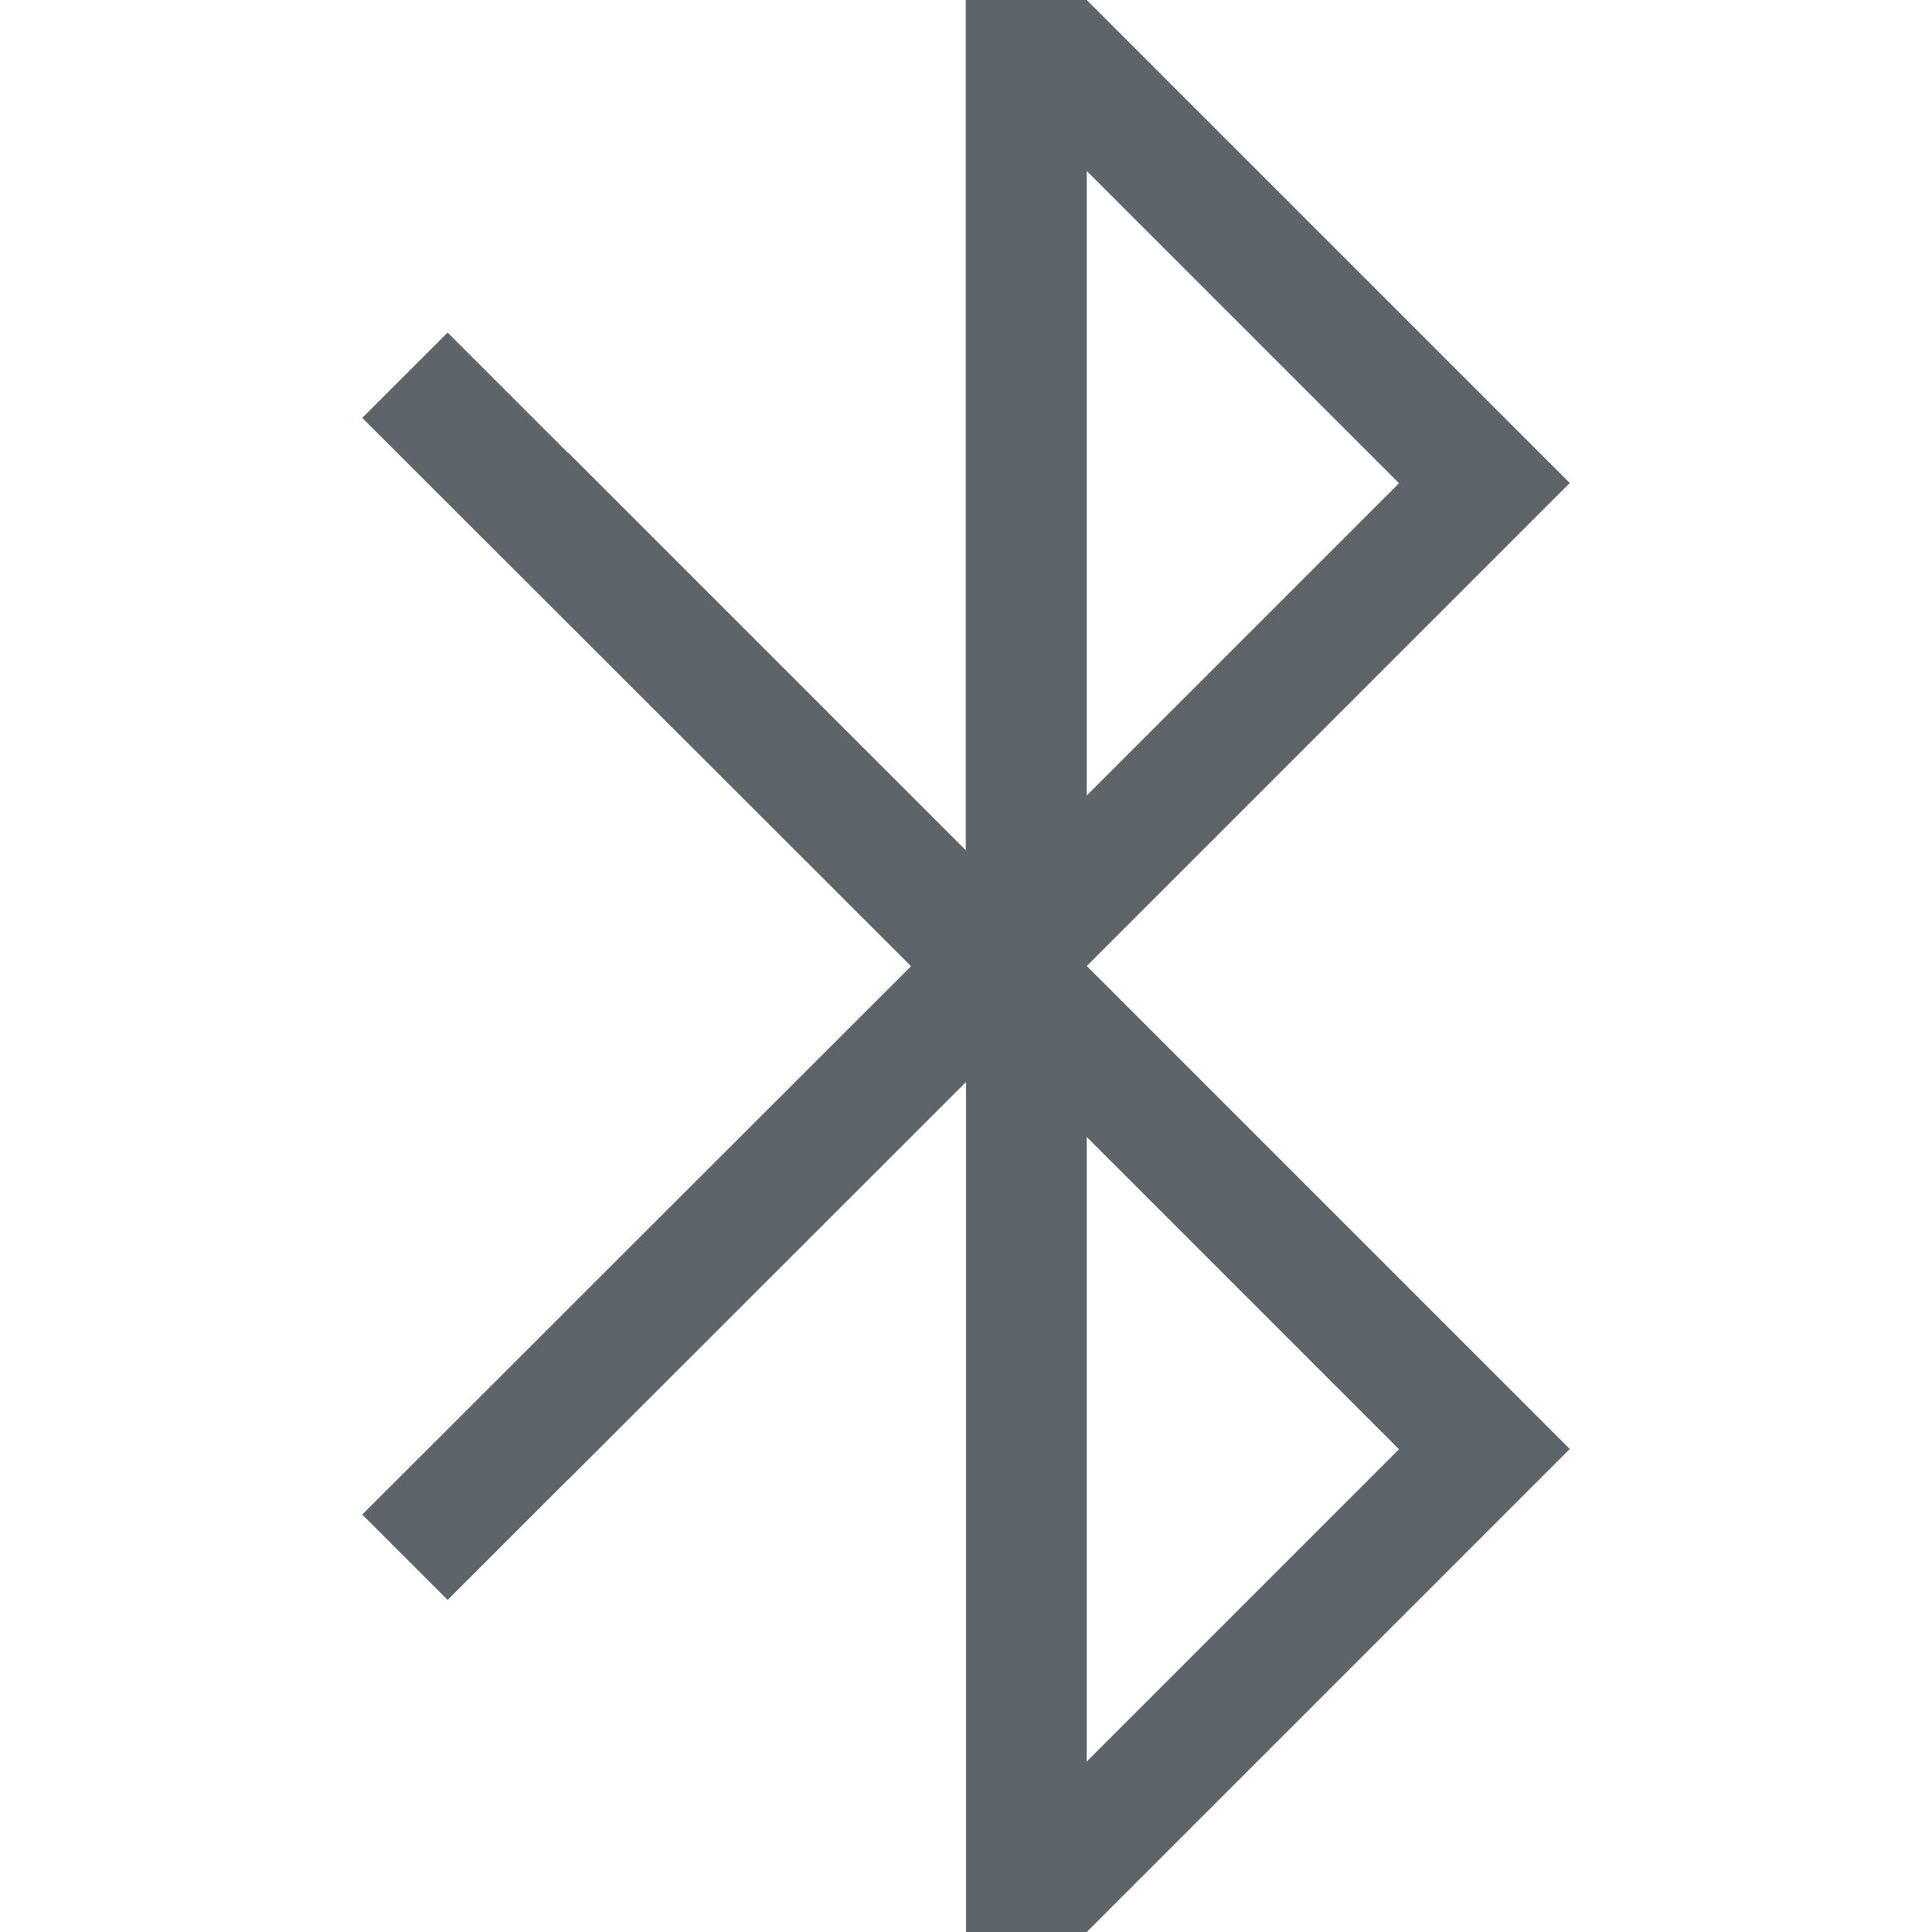
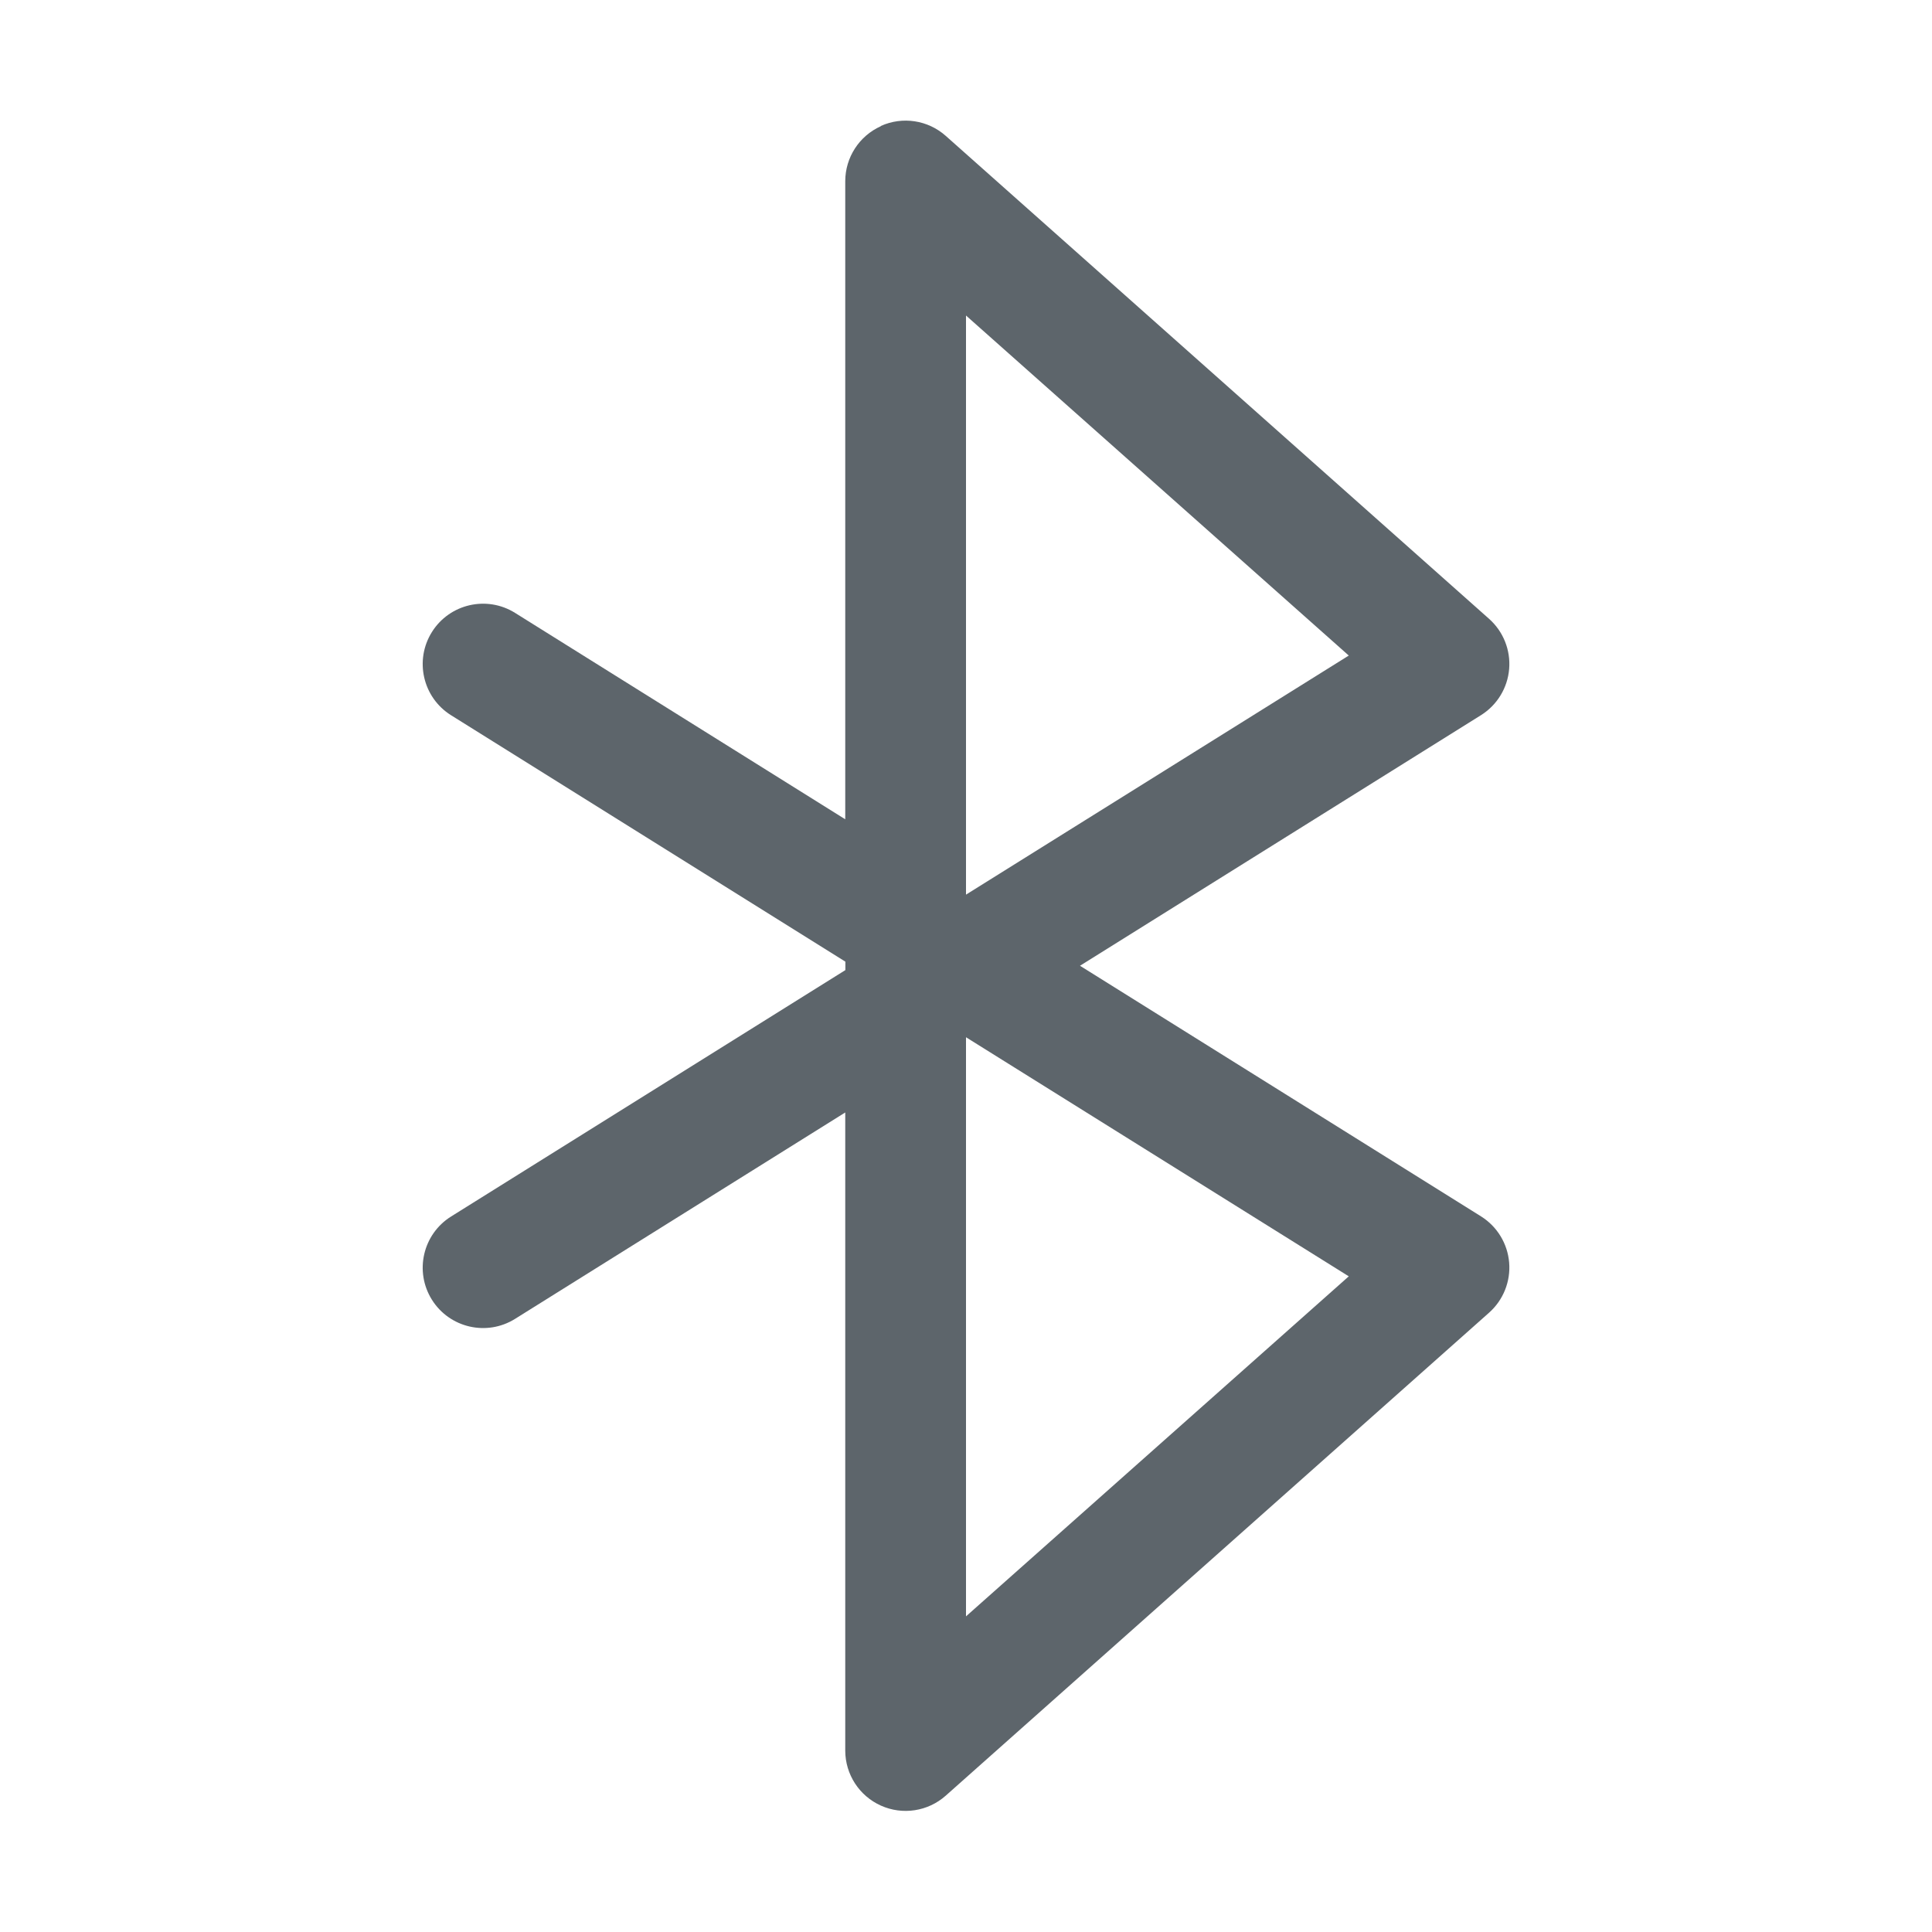
<svg xmlns="http://www.w3.org/2000/svg" width="16" height="16" version="1.1">
-   <path d="m7.998 2e-5v7.041l-3.293-3.293-2e-3 2e-3c-0.356-0.356-0.996-0.996-0.996-0.996l-0.707 0.707 4.545 4.541-4.545 4.541 0.707 0.707s0.64-0.64 0.996-0.996h2e-3l3.295-3.293v7.039h1l4-4-4-4 4-4-4-4zm1.002 1.416 2.586 2.586-2.586 2.586zm0 8 2.586 2.586-2.586 2.586z" fill="#5d656b" />
+   <path d="m7.295 1.045a0.5 0.5 0 0 0-0.295 0.455v5.285l-2.734-1.709a0.5 0.5 0 0 0-0.689 0.158 0.5 0.5 0 0 0 0.158 0.689l3.266 2.041v0.07l-3.266 2.041a0.5 0.5 0 0 0-0.158 0.689 0.5 0.5 0 0 0 0.689 0.158l2.734-1.709v5.285a0.5 0.5 0 0 0 0.832 0.373l4.5-4a0.5 0.5 0 0 0-0.066-0.797l-3.322-2.076 3.322-2.076a0.5 0.5 0 0 0 0.066-0.797l-4.5-4a0.5 0.5 0 0 0-0.537-0.082zm0.705 1.568 3.17 2.816-3.17 1.98zm0 5.977 3.17 1.98-3.17 2.816z" fill="#5d656b" />
</svg>
